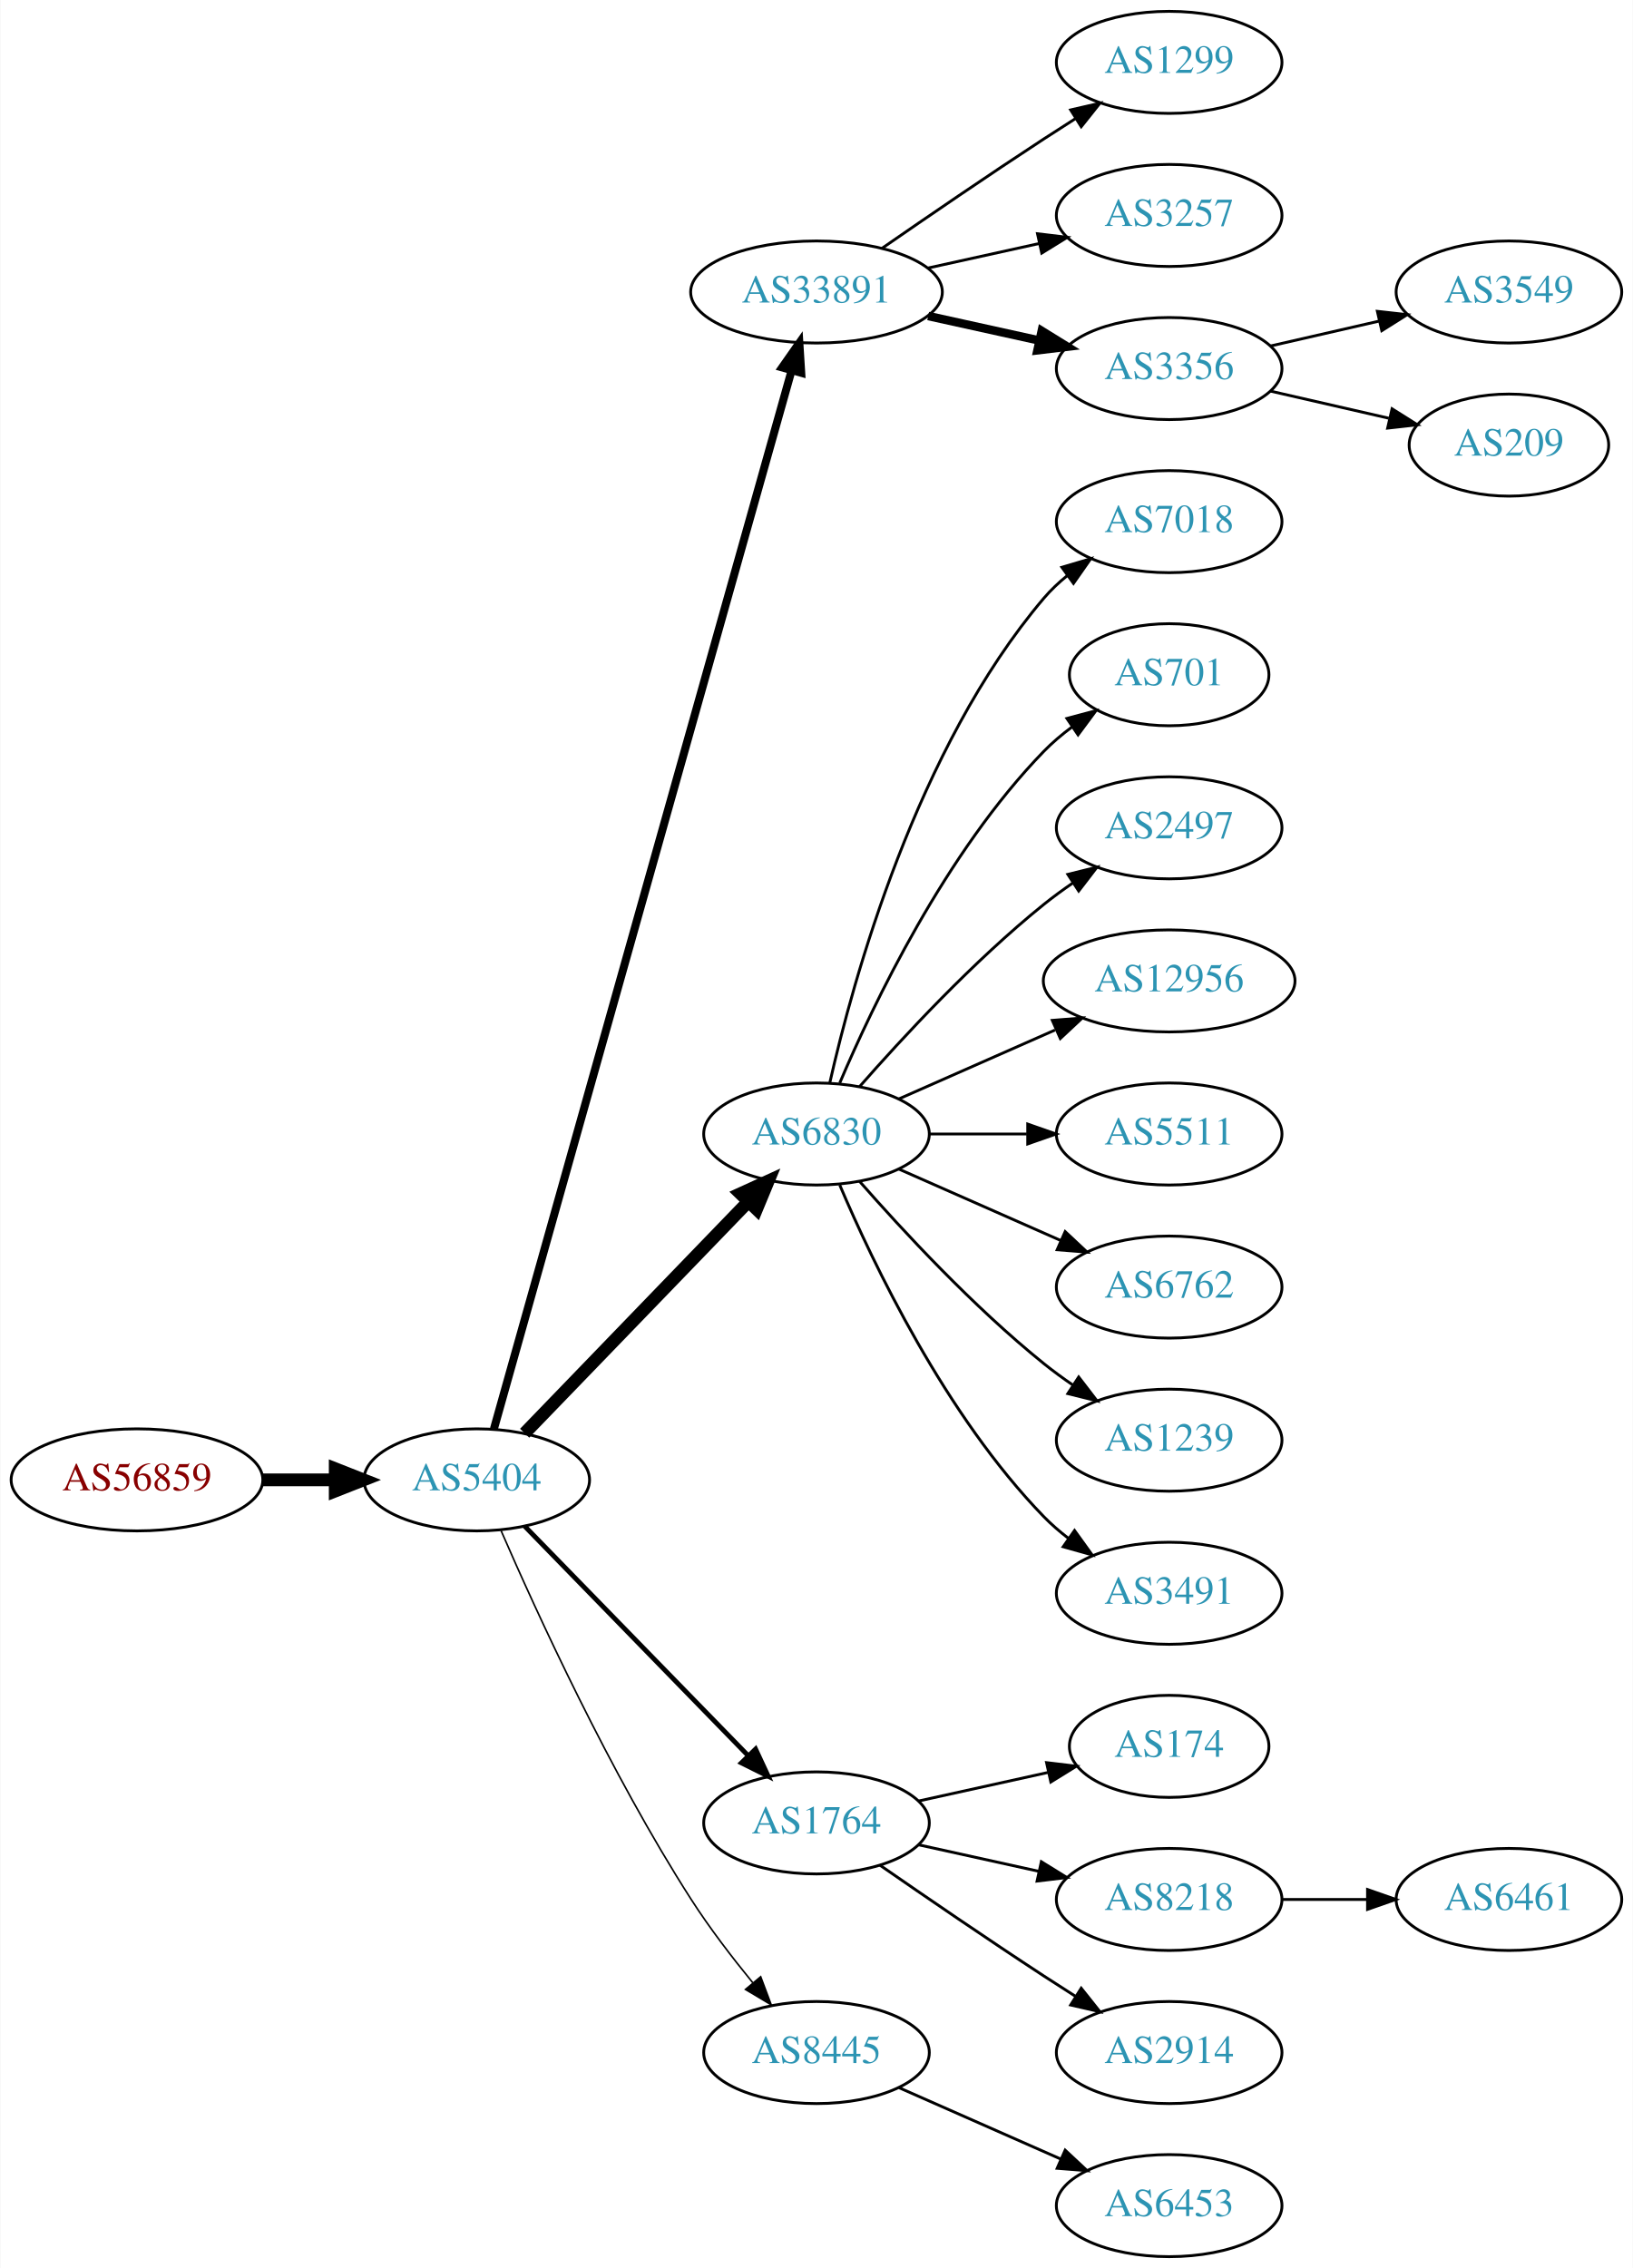
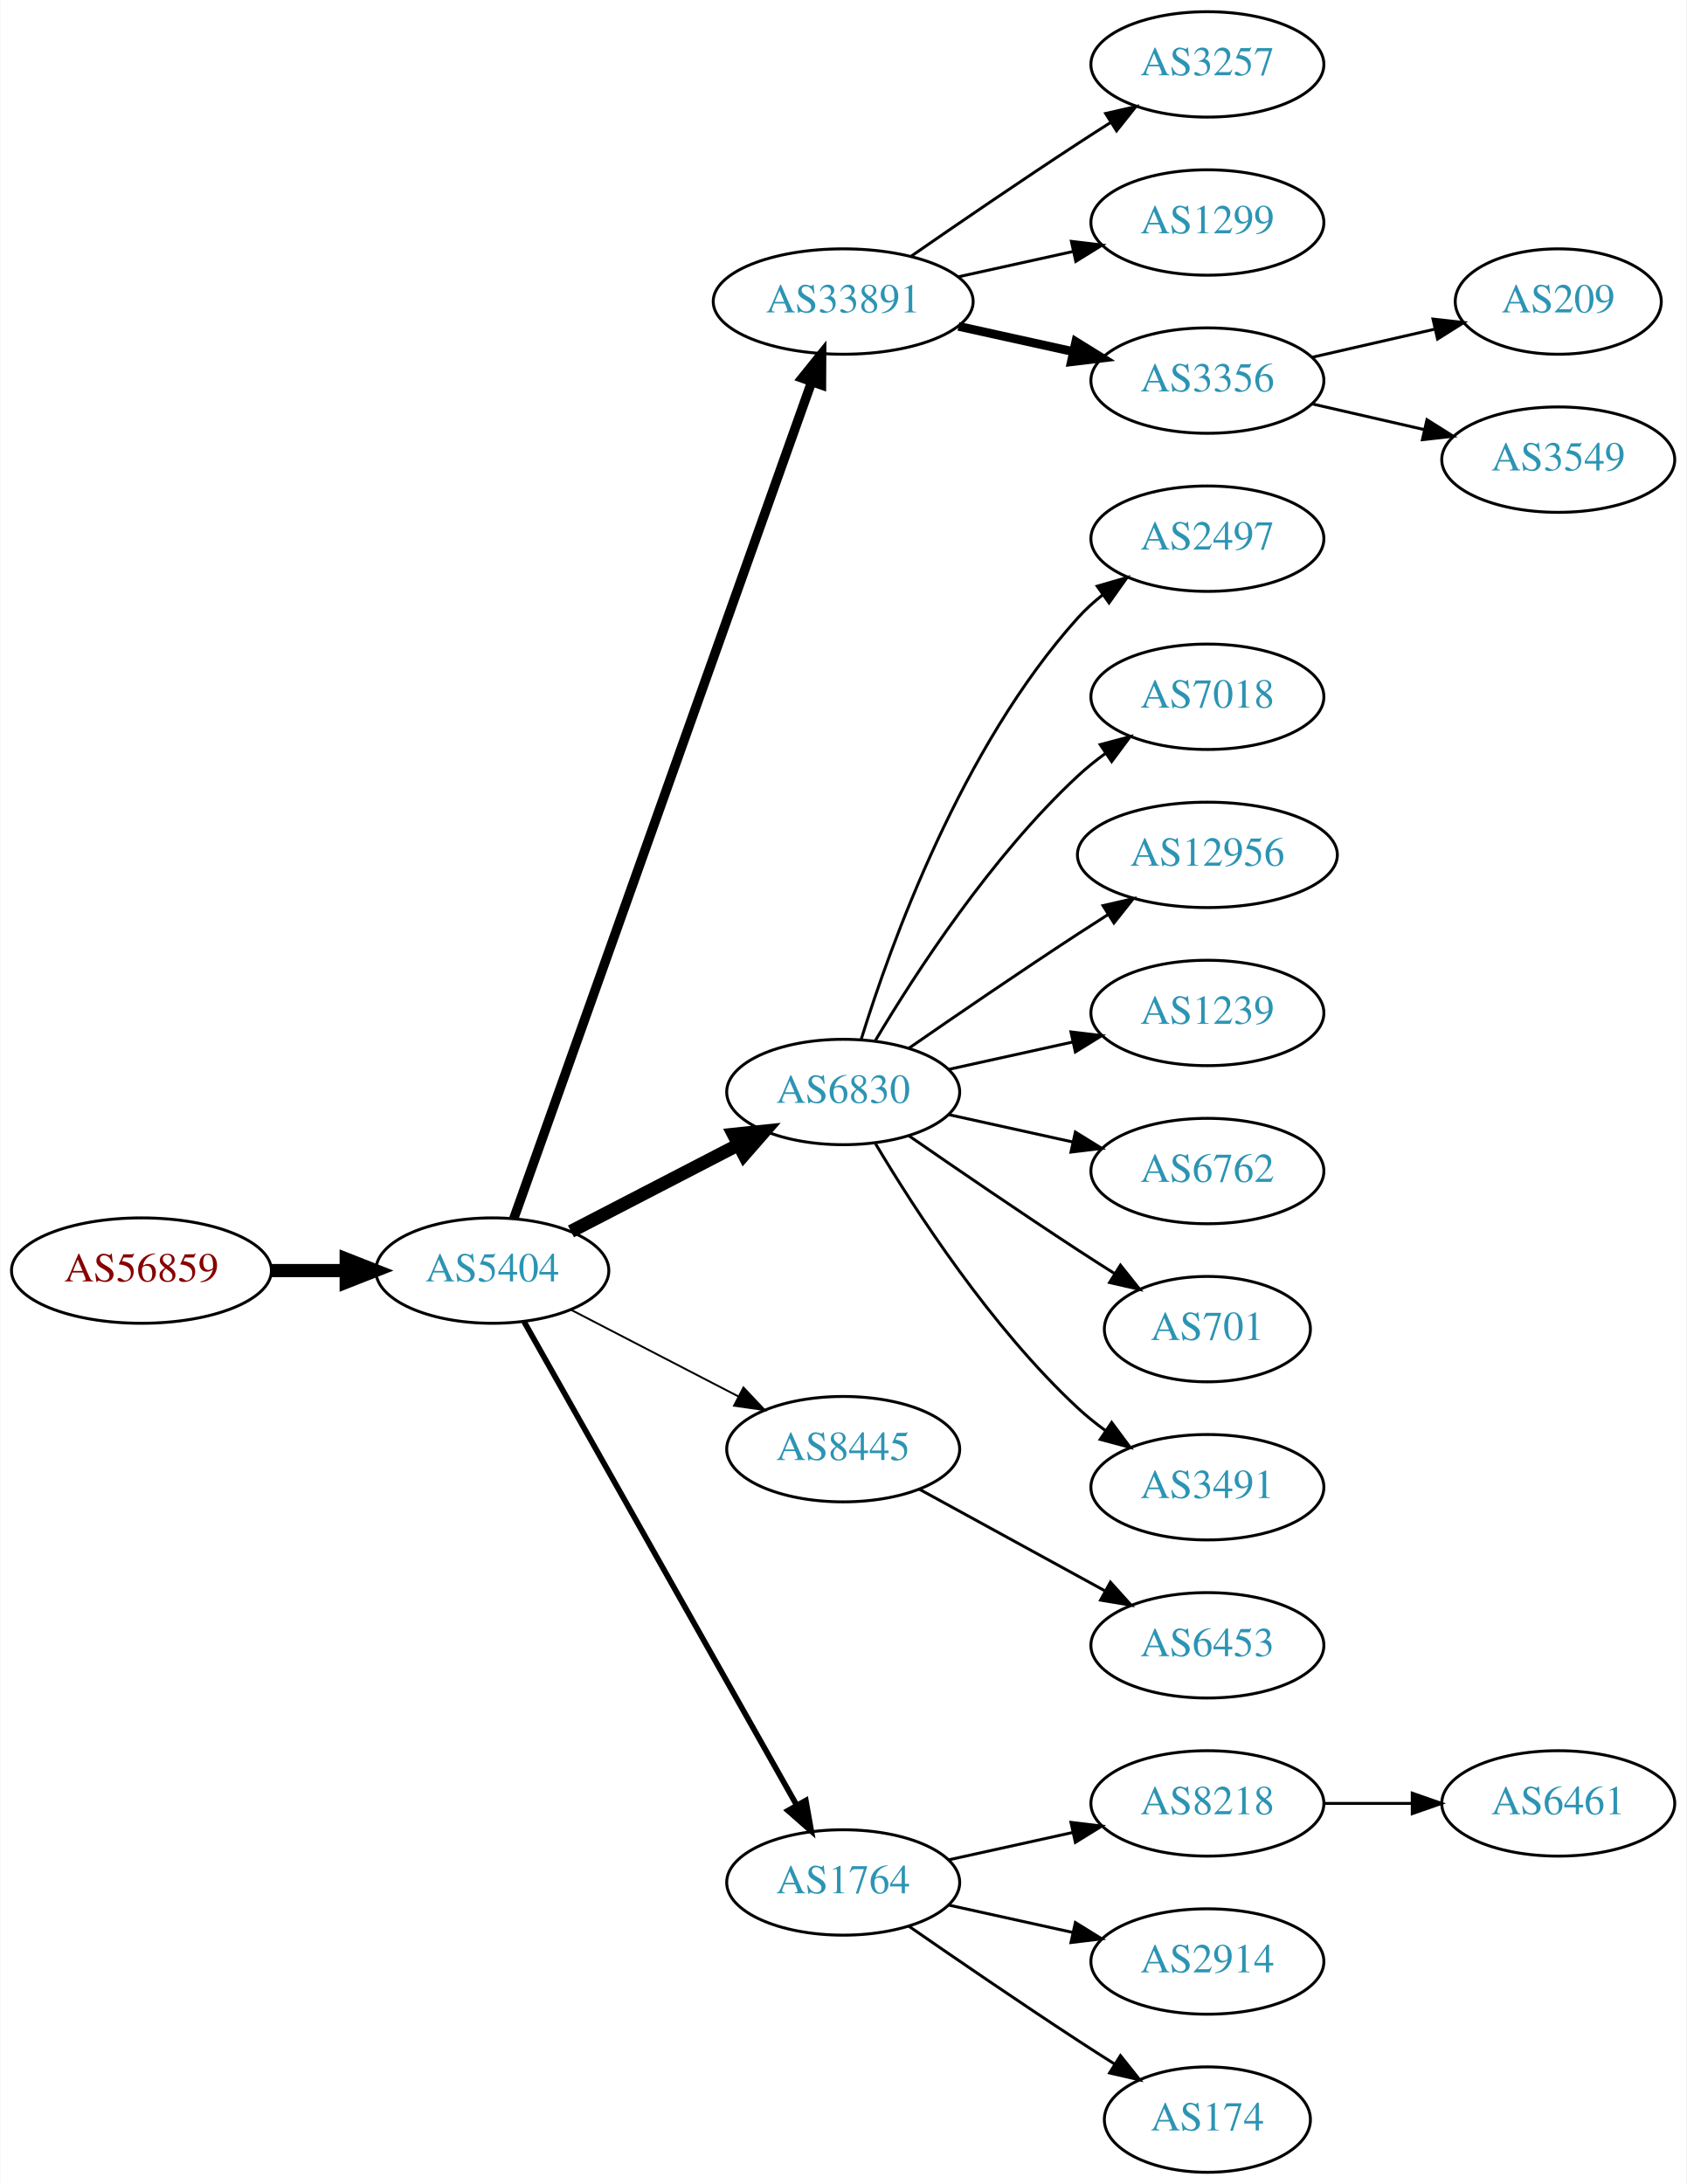
- <svg xmlns="http://www.w3.org/2000/svg" xmlns:xlink="http://www.w3.org/1999/xlink" width="576pt" height="800pt" viewBox="0.00 0.00 575.76 800.00">
-   <g id="graph0" class="graph" transform="scale(1 1) rotate(0) translate(4 796)">
-     <polygon fill="white" stroke="none" points="-4,4 -4,-796 571.762,-796 571.762,4 -4,4" />
+ <svg xmlns="http://www.w3.org/2000/svg" xmlns:xlink="http://www.w3.org/1999/xlink" width="576pt" height="746pt" viewBox="0.00 0.00 575.76 746.00">
+   <g id="graph0" class="graph" transform="scale(1 1) rotate(0) translate(4 742)">
+     <polygon fill="white" stroke="none" points="-4,4 -4,-742 571.762,-742 571.762,4 -4,4" />
    <g id="node1" class="node">
      <g id="a_node1">
        <a xlink:href="/asn/56859" xlink:title="AS56859 ~ BNP PARIBAS S.A. [AT]">
-           <ellipse fill="#ffffff" stroke="black" cx="44.196" cy="-274" rx="44.393" ry="18" />
-           <text text-anchor="middle" x="44.196" y="-270.3" font-family="Times,serif" font-size="14.00" fill="#880000">AS56859</text>
+           <ellipse fill="#ffffff" stroke="black" cx="44.196" cy="-308" rx="44.393" ry="18" />
+           <text text-anchor="middle" x="44.196" y="-304.3" font-family="Times,serif" font-size="14.00" fill="#880000">AS56859</text>
        </a>
      </g>
    </g>
    <g id="node2" class="node">
      <g id="a_node2">
        <a xlink:href="/asn/5404" xlink:title="AS5404 ~ ASN conova communications GmbH [AT]">
-           <ellipse fill="#ffffff" stroke="black" cx="164.039" cy="-274" rx="39.794" ry="18" />
-           <text text-anchor="middle" x="164.039" y="-270.3" font-family="Times,serif" font-size="14.00" fill="#2c94b3">AS5404</text>
+           <ellipse fill="#ffffff" stroke="black" cx="164.039" cy="-308" rx="39.794" ry="18" />
+           <text text-anchor="middle" x="164.039" y="-304.3" font-family="Times,serif" font-size="14.00" fill="#2c94b3">AS5404</text>
        </a>
      </g>
    </g>
    <g id="edge1" class="edge">
-       <path fill="none" stroke="black" stroke-width="4.5" d="M88.407,-274C96.72,-274 105.482,-274 113.965,-274" />
-       <polygon fill="black" stroke="black" stroke-width="4.5" points="114.123,-277.938 124.123,-274 114.123,-270.063 114.123,-277.938" />
+       <path fill="none" stroke="black" stroke-width="4.5" d="M88.407,-308C96.72,-308 105.482,-308 113.965,-308" />
+       <polygon fill="black" stroke="black" stroke-width="4.5" points="114.123,-311.938 124.123,-308 114.123,-304.063 114.123,-311.938" />
    </g>
    <g id="node3" class="node">
      <g id="a_node3">
        <a xlink:href="/asn/33891" xlink:title="AS33891 ~ CORE-BACKBONE GMBH GLOBAL NETWORK [DE]">
-           <ellipse fill="#ffffff" stroke="black" cx="283.881" cy="-693" rx="44.393" ry="18" />
-           <text text-anchor="middle" x="283.881" y="-689.3" font-family="Times,serif" font-size="14.00" fill="#2c94b3">AS33891</text>
+           <ellipse fill="#ffffff" stroke="black" cx="283.881" cy="-639" rx="44.393" ry="18" />
+           <text text-anchor="middle" x="283.881" y="-635.3" font-family="Times,serif" font-size="14.00" fill="#2c94b3">AS33891</text>
        </a>
      </g>
    </g>
    <g id="edge2" class="edge">
-       <path fill="none" stroke="black" stroke-width="2.812" d="M170.102,-292.004C188.611,-357.814 252.684,-585.63 275.08,-665.262" />
-       <polygon fill="black" stroke="black" stroke-width="2.812" points="271.76,-666.384 277.837,-675.063 278.498,-664.489 271.76,-666.384" />
+       <path fill="none" stroke="black" stroke-width="3.214" d="M171.374,-325.796C190.797,-380.35 249.603,-545.528 273.064,-611.425" />
+       <polygon fill="black" stroke="black" stroke-width="3.214" points="269.863,-612.869 276.514,-621.116 276.457,-610.521 269.863,-612.869" />
    </g>
    <g id="node4" class="node">
      <g id="a_node4">
        <a xlink:href="/asn/6830" xlink:title="AS6830 ~ LibertyGlobal [AT]">
-           <ellipse fill="#ffffff" stroke="black" cx="283.881" cy="-396" rx="39.794" ry="18" />
-           <text text-anchor="middle" x="283.881" y="-392.3" font-family="Times,serif" font-size="14.00" fill="#2c94b3">AS6830</text>
+           <ellipse fill="#ffffff" stroke="black" cx="283.881" cy="-369" rx="39.794" ry="18" />
+           <text text-anchor="middle" x="283.881" y="-365.3" font-family="Times,serif" font-size="14.00" fill="#2c94b3">AS6830</text>
        </a>
      </g>
    </g>
    <g id="edge3" class="edge">
-       <path fill="none" stroke="black" stroke-width="4.5" d="M180.931,-290.453C201.226,-311.464 236.496,-347.978 259.765,-372.068" />
-       <polygon fill="black" stroke="black" stroke-width="4.5" points="257.084,-374.961 266.864,-379.418 262.748,-369.489 257.084,-374.961" />
+       <path fill="none" stroke="black" stroke-width="4.5" d="M190.9,-321.387C207.708,-330.087 229.823,-341.535 248.156,-351.025" />
+       <polygon fill="black" stroke="black" stroke-width="4.5" points="246.39,-354.544 257.08,-355.645 250.01,-347.551 246.39,-354.544" />
    </g>
    <g id="node5" class="node">
      <g id="a_node5">
-         <a xlink:href="/asn/1764" xlink:title="AS1764 ~ NEXTLAYER-AS [AT]">
-           <ellipse fill="#ffffff" stroke="black" cx="283.881" cy="-153" rx="39.794" ry="18" />
-           <text text-anchor="middle" x="283.881" y="-149.3" font-family="Times,serif" font-size="14.00" fill="#2c94b3">AS1764</text>
+         <a xlink:href="/asn/8445" xlink:title="AS8445 ~ SALZBURG-AG-AS [AT]">
+           <ellipse fill="#ffffff" stroke="black" cx="283.881" cy="-247" rx="39.794" ry="18" />
+           <text text-anchor="middle" x="283.881" y="-243.3" font-family="Times,serif" font-size="14.00" fill="#2c94b3">AS8445</text>
        </a>
      </g>
    </g>
    <g id="edge4" class="edge">
-       <path fill="none" stroke="black" stroke-width="1.688" d="M180.931,-257.681C201.226,-236.843 236.496,-200.628 259.765,-176.736" />
-       <polygon fill="black" stroke="black" stroke-width="1.688" points="262.394,-179.052 266.864,-169.446 257.379,-174.168 262.394,-179.052" />
+       <path fill="none" stroke="black" stroke-width="0.643" d="M190.9,-294.613C207.708,-285.913 229.823,-274.465 248.156,-264.975" />
+       <polygon fill="black" stroke="black" stroke-width="0.643" points="249.809,-268.061 257.08,-260.355 246.591,-261.844 249.809,-268.061" />
    </g>
    <g id="node6" class="node">
      <g id="a_node6">
-         <a xlink:href="/asn/8445" xlink:title="AS8445 ~ SALZBURG-AG-AS [AT]">
-           <ellipse fill="#ffffff" stroke="black" cx="283.881" cy="-72" rx="39.794" ry="18" />
-           <text text-anchor="middle" x="283.881" y="-68.3" font-family="Times,serif" font-size="14.00" fill="#2c94b3">AS8445</text>
+         <a xlink:href="/asn/1764" xlink:title="AS1764 ~ NEXTLAYER-AS [AT]">
+           <ellipse fill="#ffffff" stroke="black" cx="283.881" cy="-99" rx="39.794" ry="18" />
+           <text text-anchor="middle" x="283.881" y="-95.3" font-family="Times,serif" font-size="14.00" fill="#2c94b3">AS1764</text>
        </a>
      </g>
    </g>
    <g id="edge5" class="edge">
-       <path fill="none" stroke="black" stroke-width="0.562" d="M172.641,-256.037C185.027,-227.518 211.07,-170.553 239.685,-126 246.142,-115.946 254.108,-105.547 261.433,-96.591" />
-       <polygon fill="black" stroke="black" stroke-width="0.562" points="264.196,-98.743 267.919,-88.824 258.823,-94.257 264.196,-98.743" />
+       <path fill="none" stroke="black" stroke-width="1.929" d="M174.883,-290.54C195.549,-253.888 243.556,-168.746 268.001,-125.39" />
+       <polygon fill="black" stroke="black" stroke-width="1.929" points="271.119,-126.987 272.982,-116.557 265.022,-123.549 271.119,-126.987" />
    </g>
    <g id="node7" class="node">
      <g id="a_node7">
-         <a xlink:href="/asn/1299" xlink:title="AS1299 ~ Telia Carrier [EU]">
-           <ellipse fill="#ffffff" stroke="black" cx="408.273" cy="-774" rx="39.794" ry="18" />
-           <text text-anchor="middle" x="408.273" y="-770.3" font-family="Times,serif" font-size="14.00" fill="#2c94b3">AS1299</text>
-         </a>
-       </g>
-     </g>
-     <g id="edge6" class="edge">
-       <path fill="none" stroke="black" d="M306.912,-708.367C322.714,-719.305 344.571,-734.261 364.077,-747 367.659,-749.339 371.43,-751.759 375.19,-754.144" />
-       <polygon fill="black" stroke="black" points="373.523,-757.231 383.851,-759.596 377.252,-751.307 373.523,-757.231" />
-     </g>
-     <g id="node8" class="node">
-       <g id="a_node8">
        <a xlink:href="/asn/3257" xlink:title="AS3257 ~ GTT [DE]">
          <ellipse fill="#ffffff" stroke="black" cx="408.273" cy="-720" rx="39.794" ry="18" />
          <text text-anchor="middle" x="408.273" y="-716.3" font-family="Times,serif" font-size="14.00" fill="#2c94b3">AS3257</text>
        </a>
      </g>
    </g>
+     <g id="edge6" class="edge">
+       <path fill="none" stroke="black" d="M306.912,-654.367C322.714,-665.305 344.571,-680.261 364.077,-693 367.659,-695.339 371.43,-697.759 375.19,-700.144" />
+       <polygon fill="black" stroke="black" points="373.523,-703.231 383.851,-705.596 377.252,-697.307 373.523,-703.231" />
+     </g>
+     <g id="node8" class="node">
+       <g id="a_node8">
+         <a xlink:href="/asn/1299" xlink:title="AS1299 ~ Telia Carrier [EU]">
+           <ellipse fill="#ffffff" stroke="black" cx="408.273" cy="-666" rx="39.794" ry="18" />
+           <text text-anchor="middle" x="408.273" y="-662.3" font-family="Times,serif" font-size="14.00" fill="#2c94b3">AS1299</text>
+         </a>
+       </g>
+     </g>
    <g id="edge7" class="edge">
-       <path fill="none" stroke="black" d="M323.271,-701.469C335.662,-704.202 349.509,-707.257 362.329,-710.085" />
-       <polygon fill="black" stroke="black" points="361.825,-713.558 372.344,-712.295 363.333,-706.722 361.825,-713.558" />
+       <path fill="none" stroke="black" d="M323.271,-647.469C335.662,-650.202 349.509,-653.257 362.329,-656.085" />
+       <polygon fill="black" stroke="black" points="361.825,-659.558 372.344,-658.295 363.333,-652.722 361.825,-659.558" />
    </g>
    <g id="node9" class="node">
      <g id="a_node9">
        <a xlink:href="/asn/3356" xlink:title="AS3356 ~ Level 3 Parent, LLC [US]">
-           <ellipse fill="#ffffff" stroke="black" cx="408.273" cy="-666" rx="39.794" ry="18" />
-           <text text-anchor="middle" x="408.273" y="-662.3" font-family="Times,serif" font-size="14.00" fill="#2c94b3">AS3356</text>
+           <ellipse fill="#ffffff" stroke="black" cx="408.273" cy="-612" rx="39.794" ry="18" />
+           <text text-anchor="middle" x="408.273" y="-608.3" font-family="Times,serif" font-size="14.00" fill="#2c94b3">AS3356</text>
        </a>
      </g>
    </g>
    <g id="edge8" class="edge">
-       <path fill="none" stroke="black" stroke-width="3" d="M323.271,-684.531C335.662,-681.798 349.509,-678.743 362.329,-675.915" />
-       <polygon fill="black" stroke="black" stroke-width="3" points="363.333,-679.278 372.344,-673.705 361.825,-672.442 363.333,-679.278" />
+       <path fill="none" stroke="black" stroke-width="3" d="M323.271,-630.531C335.662,-627.798 349.509,-624.743 362.329,-621.915" />
+       <polygon fill="black" stroke="black" stroke-width="3" points="363.333,-625.278 372.344,-619.705 361.825,-618.442 363.333,-625.278" />
    </g>
    <g id="node10" class="node">
      <g id="a_node10">
-         <a xlink:href="/asn/7018" xlink:title="AS7018 ~ AT&amp;T Services, Inc. [US]">
-           <ellipse fill="#ffffff" stroke="black" cx="408.273" cy="-612" rx="39.794" ry="18" />
-           <text text-anchor="middle" x="408.273" y="-608.3" font-family="Times,serif" font-size="14.00" fill="#2c94b3">AS7018</text>
+         <a xlink:href="/asn/2497" xlink:title="AS2497 ~ Internet Initiative Japan Inc. [JP]">
+           <ellipse fill="#ffffff" stroke="black" cx="408.273" cy="-558" rx="39.794" ry="18" />
+           <text text-anchor="middle" x="408.273" y="-554.3" font-family="Times,serif" font-size="14.00" fill="#2c94b3">AS2497</text>
        </a>
      </g>
    </g>
    <g id="edge9" class="edge">
-       <path fill="none" stroke="black" d="M288.575,-414.075C296.715,-450.148 319.148,-532.14 364.077,-585 366.511,-587.864 369.328,-590.521 372.333,-592.961" />
-       <polygon fill="black" stroke="black" points="370.432,-595.905 380.593,-598.906 374.521,-590.224 370.432,-595.905" />
+       <path fill="none" stroke="black" d="M290.019,-386.94C299.922,-418.979 324.259,-486.812 364.077,-531 366.593,-533.792 369.465,-536.401 372.504,-538.812" />
+       <polygon fill="black" stroke="black" points="370.633,-541.776 380.812,-544.715 374.687,-536.07 370.633,-541.776" />
    </g>
    <g id="node11" class="node">
      <g id="a_node11">
-         <a xlink:href="/asn/701" xlink:title="AS701 ~ UUNET [US]">
-           <ellipse fill="#ffffff" stroke="black" cx="408.273" cy="-558" rx="35.194" ry="18" />
-           <text text-anchor="middle" x="408.273" y="-554.3" font-family="Times,serif" font-size="14.00" fill="#2c94b3">AS701</text>
+         <a xlink:href="/asn/7018" xlink:title="AS7018 ~ AT&amp;T Services, Inc. [US]">
+           <ellipse fill="#ffffff" stroke="black" cx="408.273" cy="-504" rx="39.794" ry="18" />
+           <text text-anchor="middle" x="408.273" y="-500.3" font-family="Times,serif" font-size="14.00" fill="#2c94b3">AS7018</text>
        </a>
      </g>
    </g>
    <g id="edge10" class="edge">
-       <path fill="none" stroke="black" d="M292.072,-413.975C303.839,-441.682 329.413,-495.348 364.077,-531 367.06,-534.067 370.457,-536.94 374.007,-539.581" />
-       <polygon fill="black" stroke="black" points="372.201,-542.586 382.441,-545.308 376.134,-536.795 372.201,-542.586" />
+       <path fill="none" stroke="black" d="M294.927,-386.671C308.498,-409.472 334.43,-449.472 364.077,-477 366.984,-479.699 370.197,-482.28 373.521,-484.703" />
+       <polygon fill="black" stroke="black" points="371.656,-487.667 381.899,-490.375 375.58,-481.87 371.656,-487.667" />
    </g>
    <g id="node12" class="node">
      <g id="a_node12">
-         <a xlink:href="/asn/2497" xlink:title="AS2497 ~ Internet Initiative Japan Inc. [JP]">
-           <ellipse fill="#ffffff" stroke="black" cx="408.273" cy="-504" rx="39.794" ry="18" />
-           <text text-anchor="middle" x="408.273" y="-500.3" font-family="Times,serif" font-size="14.00" fill="#2c94b3">AS2497</text>
-         </a>
-       </g>
-     </g>
-     <g id="edge11" class="edge">
-       <path fill="none" stroke="black" d="M299.033,-412.663C314.135,-429.894 339.256,-457.024 364.077,-477 367.333,-479.62 370.858,-482.192 374.442,-484.646" />
-       <polygon fill="black" stroke="black" points="372.53,-487.577 382.815,-490.121 376.361,-481.719 372.53,-487.577" />
-     </g>
-     <g id="node13" class="node">
-       <g id="a_node13">
        <a xlink:href="/asn/12956" xlink:title="AS12956 ~ TELXIUS [ES]">
          <ellipse fill="#ffffff" stroke="black" cx="408.273" cy="-450" rx="44.393" ry="18" />
          <text text-anchor="middle" x="408.273" y="-446.3" font-family="Times,serif" font-size="14.00" fill="#2c94b3">AS12956</text>
        </a>
      </g>
    </g>
+     <g id="edge11" class="edge">
+       <path fill="none" stroke="black" d="M306.238,-383.901C322.089,-394.877 344.292,-410.079 364.077,-423 367.398,-425.169 370.88,-427.406 374.367,-429.621" />
+       <polygon fill="black" stroke="black" points="372.623,-432.66 382.949,-435.032 376.356,-426.738 372.623,-432.66" />
+     </g>
+     <g id="node13" class="node">
+       <g id="a_node13">
+         <a xlink:href="/asn/1239" xlink:title="AS1239 ~ Sprint [US]">
+           <ellipse fill="#ffffff" stroke="black" cx="408.273" cy="-396" rx="39.794" ry="18" />
+           <text text-anchor="middle" x="408.273" y="-392.3" font-family="Times,serif" font-size="14.00" fill="#2c94b3">AS1239</text>
+         </a>
+       </g>
+     </g>
    <g id="edge12" class="edge">
-       <path fill="none" stroke="black" d="M312.96,-408.389C329.276,-415.587 350.087,-424.769 368.007,-432.675" />
-       <polygon fill="black" stroke="black" points="367.056,-436.081 377.618,-436.916 369.881,-429.677 367.056,-436.081" />
+       <path fill="none" stroke="black" d="M319.954,-376.737C333.141,-379.646 348.321,-382.995 362.287,-386.076" />
+       <polygon fill="black" stroke="black" points="361.676,-389.525 372.196,-388.262 363.184,-382.69 361.676,-389.525" />
    </g>
    <g id="node14" class="node">
      <g id="a_node14">
-         <a xlink:href="/asn/5511" xlink:title="AS5511 ~ Orange S.A. [FR]">
-           <ellipse fill="#ffffff" stroke="black" cx="408.273" cy="-396" rx="39.794" ry="18" />
-           <text text-anchor="middle" x="408.273" y="-392.3" font-family="Times,serif" font-size="14.00" fill="#2c94b3">AS5511</text>
-         </a>
-       </g>
-     </g>
-     <g id="edge13" class="edge">
-       <path fill="none" stroke="black" d="M323.607,-396C334.545,-396 346.596,-396 358.062,-396" />
-       <polygon fill="black" stroke="black" points="358.38,-399.5 368.38,-396 358.38,-392.5 358.38,-399.5" />
-     </g>
-     <g id="node15" class="node">
-       <g id="a_node15">
        <a xlink:href="/asn/6762" xlink:title="AS6762 ~ TELECOM ITALIA SPARKLE S.p.A. [IT]">
          <ellipse fill="#ffffff" stroke="black" cx="408.273" cy="-342" rx="39.794" ry="18" />
          <text text-anchor="middle" x="408.273" y="-338.3" font-family="Times,serif" font-size="14.00" fill="#2c94b3">AS6762</text>
        </a>
      </g>
    </g>
+     <g id="edge13" class="edge">
+       <path fill="none" stroke="black" d="M319.954,-361.263C333.141,-358.354 348.321,-355.005 362.287,-351.924" />
+       <polygon fill="black" stroke="black" points="363.184,-355.31 372.196,-349.738 361.676,-348.475 363.184,-355.31" />
+     </g>
+     <g id="node15" class="node">
+       <g id="a_node15">
+         <a xlink:href="/asn/701" xlink:title="AS701 ~ UUNET [US]">
+           <ellipse fill="#ffffff" stroke="black" cx="408.273" cy="-288" rx="35.194" ry="18" />
+           <text text-anchor="middle" x="408.273" y="-284.3" font-family="Times,serif" font-size="14.00" fill="#2c94b3">AS701</text>
+         </a>
+       </g>
+     </g>
    <g id="edge14" class="edge">
-       <path fill="none" stroke="black" d="M312.96,-383.611C329.908,-376.134 351.706,-366.517 370.075,-358.412" />
-       <polygon fill="black" stroke="black" points="371.589,-361.57 379.325,-354.331 368.763,-355.166 371.589,-361.57" />
+       <path fill="none" stroke="black" d="M306.238,-354.099C322.089,-343.123 344.292,-327.921 364.077,-315 368.122,-312.358 372.407,-309.615 376.647,-306.933" />
+       <polygon fill="black" stroke="black" points="378.584,-309.85 385.191,-301.568 374.861,-303.921 378.584,-309.85" />
    </g>
    <g id="node16" class="node">
      <g id="a_node16">
-         <a xlink:href="/asn/1239" xlink:title="AS1239 ~ Sprint [US]">
-           <ellipse fill="#ffffff" stroke="black" cx="408.273" cy="-288" rx="39.794" ry="18" />
-           <text text-anchor="middle" x="408.273" y="-284.3" font-family="Times,serif" font-size="14.00" fill="#2c94b3">AS1239</text>
-         </a>
-       </g>
-     </g>
-     <g id="edge15" class="edge">
-       <path fill="none" stroke="black" d="M299.033,-379.337C314.135,-362.106 339.256,-334.976 364.077,-315 367.333,-312.38 370.858,-309.808 374.442,-307.354" />
-       <polygon fill="black" stroke="black" points="376.361,-310.281 382.815,-301.879 372.53,-304.423 376.361,-310.281" />
-     </g>
-     <g id="node17" class="node">
-       <g id="a_node17">
        <a xlink:href="/asn/3491" xlink:title="AS3491 ~ PCCW Global, Inc. [US]">
          <ellipse fill="#ffffff" stroke="black" cx="408.273" cy="-234" rx="39.794" ry="18" />
          <text text-anchor="middle" x="408.273" y="-230.3" font-family="Times,serif" font-size="14.00" fill="#2c94b3">AS3491</text>
        </a>
      </g>
    </g>
-     <g id="edge16" class="edge">
-       <path fill="none" stroke="black" d="M292.072,-378.025C303.839,-350.318 329.413,-296.652 364.077,-261 366.697,-258.305 369.638,-255.761 372.721,-253.392" />
-       <polygon fill="black" stroke="black" points="374.896,-256.141 381.089,-247.545 370.887,-250.403 374.896,-256.141" />
-     </g>
-     <g id="node18" class="node">
-       <g id="a_node18">
-         <a xlink:href="/asn/174" xlink:title="AS174 ~ Cogent Communications [US]">
-           <ellipse fill="#ffffff" stroke="black" cx="408.273" cy="-180" rx="35.194" ry="18" />
-           <text text-anchor="middle" x="408.273" y="-176.3" font-family="Times,serif" font-size="14.00" fill="#2c94b3">AS174</text>
-         </a>
-       </g>
-     </g>
-     <g id="edge17" class="edge">
-       <path fill="none" stroke="black" d="M319.954,-160.737C334.187,-163.877 350.742,-167.529 365.586,-170.804" />
-       <polygon fill="black" stroke="black" points="365.021,-174.263 375.54,-173 366.529,-167.428 365.021,-174.263" />
+     <g id="edge15" class="edge">
+       <path fill="none" stroke="black" d="M294.927,-351.329C308.498,-328.528 334.43,-288.528 364.077,-261 366.984,-258.301 370.197,-255.72 373.521,-253.297" />
+       <polygon fill="black" stroke="black" points="375.58,-256.13 381.899,-247.625 371.656,-250.333 375.58,-256.13" />
    </g>
    <g id="node19" class="node">
      <g id="a_node19">
+         <a xlink:href="/asn/6453" xlink:title="AS6453 ~ TATA COMMUNICATIONS (AMERICA) INC [US]">
+           <ellipse fill="#ffffff" stroke="black" cx="408.273" cy="-180" rx="39.794" ry="18" />
+           <text text-anchor="middle" x="408.273" y="-176.3" font-family="Times,serif" font-size="14.00" fill="#2c94b3">AS6453</text>
+         </a>
+       </g>
+     </g>
+     <g id="edge18" class="edge">
+       <path fill="none" stroke="black" d="M309.944,-233.28C328.26,-223.253 353.304,-209.544 373.4,-198.543" />
+       <polygon fill="black" stroke="black" points="375.153,-201.574 382.244,-193.702 371.791,-195.434 375.153,-201.574" />
+     </g>
+     <g id="node20" class="node">
+       <g id="a_node20">
        <a xlink:href="/asn/8218" xlink:title="AS8218 ~ legacy Neotelecoms [FR]">
          <ellipse fill="#ffffff" stroke="black" cx="408.273" cy="-126" rx="39.794" ry="18" />
          <text text-anchor="middle" x="408.273" y="-122.3" font-family="Times,serif" font-size="14.00" fill="#2c94b3">AS8218</text>
        </a>
      </g>
    </g>
-     <g id="edge18" class="edge">
-       <path fill="none" stroke="black" d="M319.954,-145.263C333.141,-142.354 348.321,-139.005 362.287,-135.924" />
-       <polygon fill="black" stroke="black" points="363.184,-139.31 372.196,-133.738 361.676,-132.475 363.184,-139.31" />
-     </g>
-     <g id="node20" class="node">
-       <g id="a_node20">
+     <g id="edge19" class="edge">
+       <path fill="none" stroke="black" d="M319.954,-106.737C333.141,-109.646 348.321,-112.995 362.287,-116.076" />
+       <polygon fill="black" stroke="black" points="361.676,-119.525 372.196,-118.262 363.184,-112.69 361.676,-119.525" />
+     </g>
+     <g id="node21" class="node">
+       <g id="a_node21">
        <a xlink:href="/asn/2914" xlink:title="AS2914 ~ NTT America, Inc. [US]">
          <ellipse fill="#ffffff" stroke="black" cx="408.273" cy="-72" rx="39.794" ry="18" />
          <text text-anchor="middle" x="408.273" y="-68.3" font-family="Times,serif" font-size="14.00" fill="#2c94b3">AS2914</text>
        </a>
      </g>
    </g>
-     <g id="edge19" class="edge">
-       <path fill="none" stroke="black" d="M306.238,-138.099C322.089,-127.123 344.292,-111.921 364.077,-99 367.659,-96.661 371.43,-94.241 375.19,-91.856" />
-       <polygon fill="black" stroke="black" points="377.252,-94.693 383.851,-86.404 373.523,-88.769 377.252,-94.693" />
-     </g>
-     <g id="node24" class="node">
-       <g id="a_node24">
-         <a xlink:href="/asn/6453" xlink:title="AS6453 ~ TATA COMMUNICATIONS (AMERICA) INC [US]">
-           <ellipse fill="#ffffff" stroke="black" cx="408.273" cy="-18" rx="39.794" ry="18" />
-           <text text-anchor="middle" x="408.273" y="-14.3" font-family="Times,serif" font-size="14.00" fill="#2c94b3">AS6453</text>
-         </a>
-       </g>
-     </g>
-     <g id="edge23" class="edge">
-       <path fill="none" stroke="black" d="M312.96,-59.611C329.908,-52.134 351.706,-42.517 370.075,-34.412" />
-       <polygon fill="black" stroke="black" points="371.589,-37.57 379.325,-30.331 368.763,-31.166 371.589,-37.57" />
-     </g>
-     <g id="node21" class="node">
-       <g id="a_node21">
-         <a xlink:href="/asn/3549" xlink:title="AS3549 ~ Level 3 Parent, LLC [US]">
-           <ellipse fill="#ffffff" stroke="black" cx="528.116" cy="-693" rx="39.794" ry="18" />
-           <text text-anchor="middle" x="528.116" y="-689.3" font-family="Times,serif" font-size="14.00" fill="#2c94b3">AS3549</text>
-         </a>
-       </g>
-     </g>
    <g id="edge20" class="edge">
-       <path fill="none" stroke="black" d="M443.993,-673.955C455.993,-676.704 469.613,-679.825 482.306,-682.733" />
-       <polygon fill="black" stroke="black" points="481.708,-686.187 492.238,-685.009 483.272,-679.364 481.708,-686.187" />
+       <path fill="none" stroke="black" d="M319.954,-91.263C333.141,-88.354 348.321,-85.005 362.287,-81.924" />
+       <polygon fill="black" stroke="black" points="363.184,-85.31 372.196,-79.738 361.676,-78.475 363.184,-85.31" />
    </g>
    <g id="node22" class="node">
      <g id="a_node22">
+         <a xlink:href="/asn/174" xlink:title="AS174 ~ Cogent Communications [US]">
+           <ellipse fill="#ffffff" stroke="black" cx="408.273" cy="-18" rx="35.194" ry="18" />
+           <text text-anchor="middle" x="408.273" y="-14.3" font-family="Times,serif" font-size="14.00" fill="#2c94b3">AS174</text>
+         </a>
+       </g>
+     </g>
+     <g id="edge21" class="edge">
+       <path fill="none" stroke="black" d="M306.238,-84.099C322.089,-73.123 344.292,-57.921 364.077,-45 368.122,-42.358 372.407,-39.615 376.647,-36.933" />
+       <polygon fill="black" stroke="black" points="378.584,-39.85 385.191,-31.568 374.861,-33.922 378.584,-39.85" />
+     </g>
+     <g id="node17" class="node">
+       <g id="a_node17">
        <a xlink:href="/asn/209" xlink:title="AS209 ~ CenturyLink Communications, LLC [US]">
          <ellipse fill="#ffffff" stroke="black" cx="528.116" cy="-639" rx="35.194" ry="18" />
          <text text-anchor="middle" x="528.116" y="-635.3" font-family="Times,serif" font-size="14.00" fill="#2c94b3">AS209</text>
        </a>
      </g>
    </g>
-     <g id="edge21" class="edge">
-       <path fill="none" stroke="black" d="M443.993,-658.045C457.085,-655.045 472.107,-651.604 485.748,-648.478" />
-       <polygon fill="black" stroke="black" points="486.89,-651.807 495.855,-646.162 485.326,-644.984 486.89,-651.807" />
+     <g id="edge16" class="edge">
+       <path fill="none" stroke="black" d="M443.993,-619.955C457.085,-622.955 472.107,-626.396 485.748,-629.522" />
+       <polygon fill="black" stroke="black" points="485.326,-633.016 495.855,-631.838 486.89,-626.193 485.326,-633.016" />
+     </g>
+     <g id="node18" class="node">
+       <g id="a_node18">
+         <a xlink:href="/asn/3549" xlink:title="AS3549 ~ Level 3 Parent, LLC [US]">
+           <ellipse fill="#ffffff" stroke="black" cx="528.116" cy="-585" rx="39.794" ry="18" />
+           <text text-anchor="middle" x="528.116" y="-581.3" font-family="Times,serif" font-size="14.00" fill="#2c94b3">AS3549</text>
+         </a>
+       </g>
+     </g>
+     <g id="edge17" class="edge">
+       <path fill="none" stroke="black" d="M443.993,-604.045C455.993,-601.296 469.613,-598.175 482.306,-595.267" />
+       <polygon fill="black" stroke="black" points="483.272,-598.636 492.238,-592.991 481.708,-591.813 483.272,-598.636" />
    </g>
    <g id="node23" class="node">
      <g id="a_node23">
        <a xlink:href="/asn/6461" xlink:title="AS6461 ~ Zayo Bandwidth [US]">
          <ellipse fill="#ffffff" stroke="black" cx="528.116" cy="-126" rx="39.794" ry="18" />
          <text text-anchor="middle" x="528.116" y="-122.3" font-family="Times,serif" font-size="14.00" fill="#2c94b3">AS6461</text>
        </a>
      </g>
    </g>
    <g id="edge22" class="edge">
      <path fill="none" stroke="black" d="M448.186,-126C457.739,-126 468.089,-126 478.052,-126" />
      <polygon fill="black" stroke="black" points="478.244,-129.5 488.244,-126 478.244,-122.5 478.244,-129.5" />
    </g>
  </g>
</svg>
